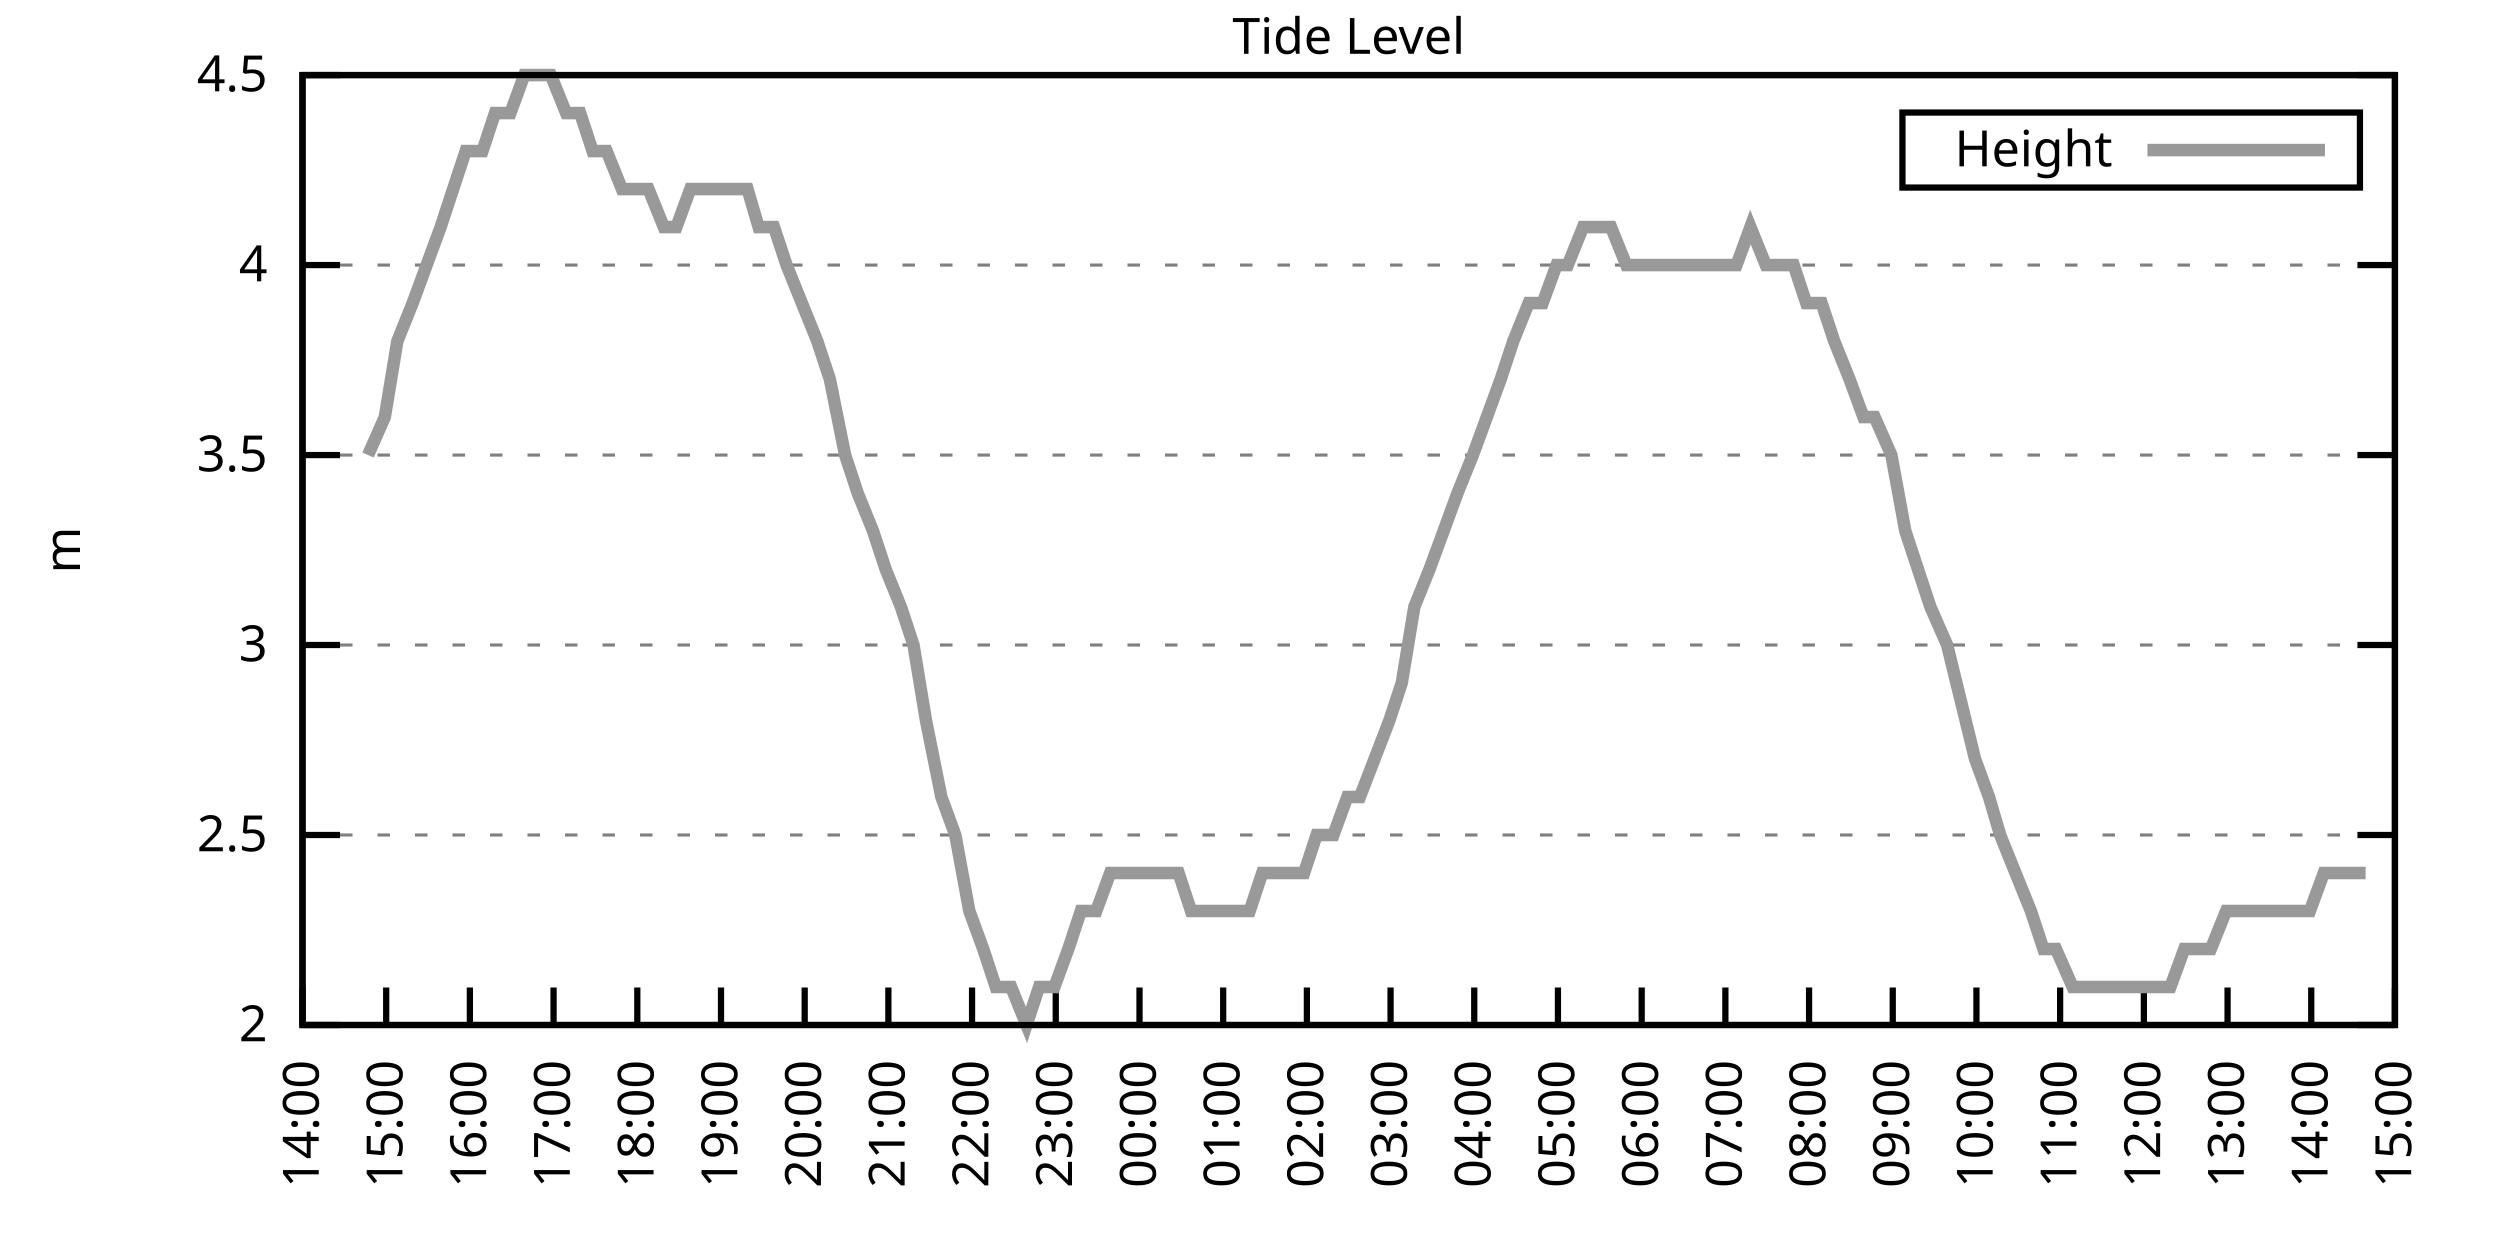
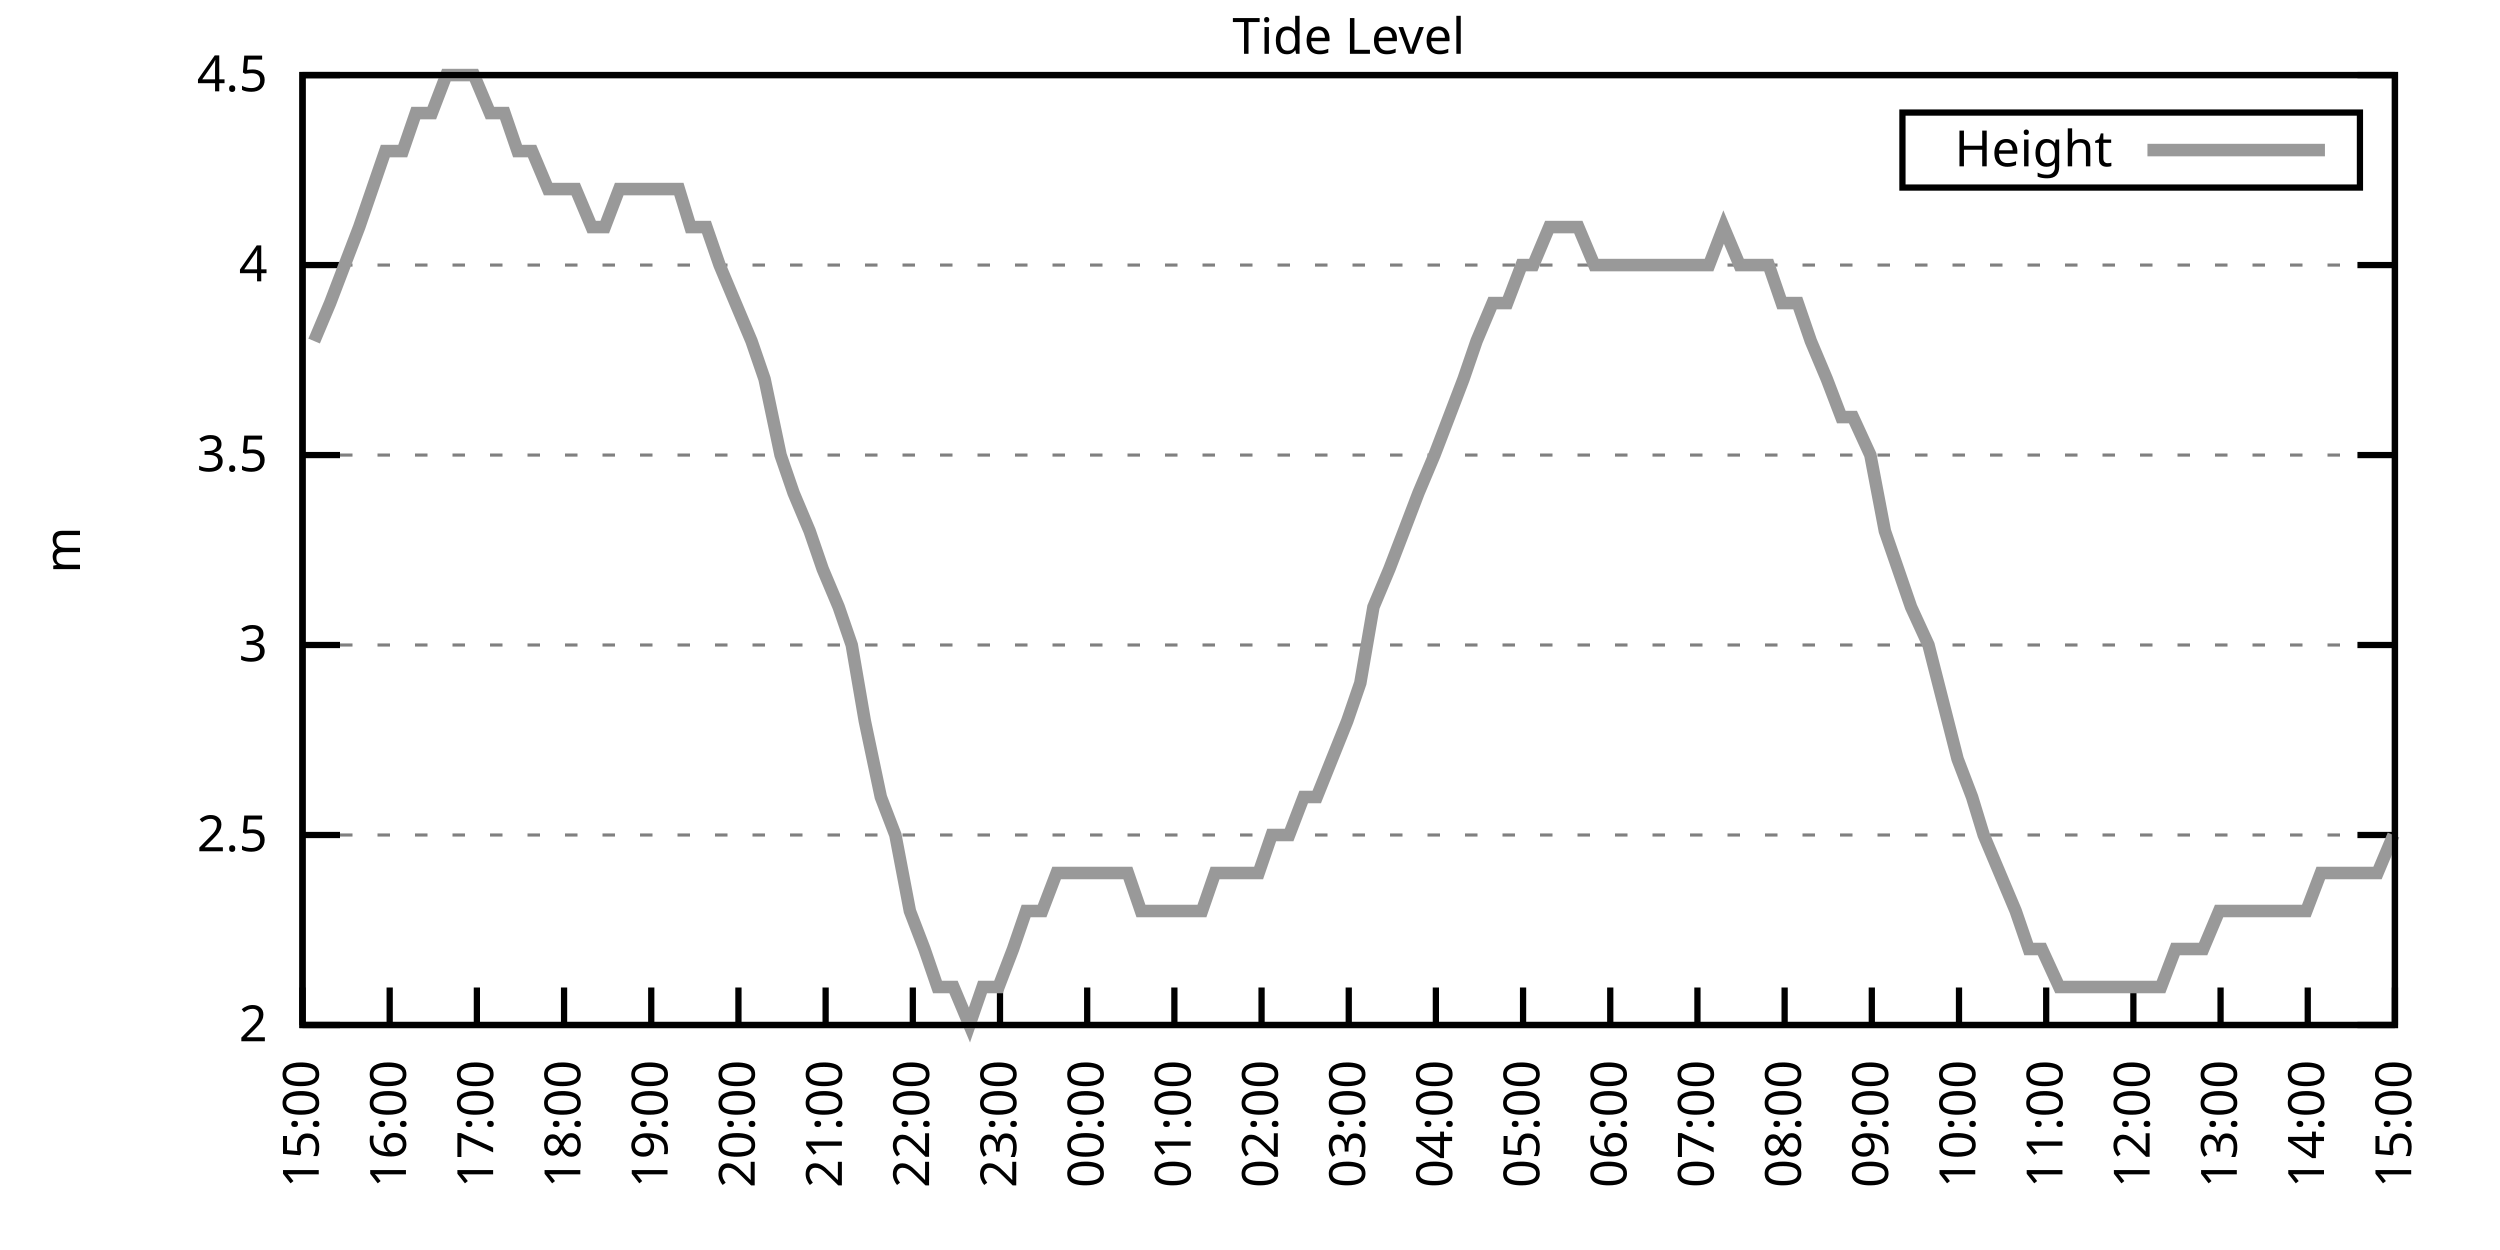
<svg xmlns="http://www.w3.org/2000/svg" xmlns:xlink="http://www.w3.org/1999/xlink" width="400" height="200" viewBox="0 0 400 200">
  <g id="gnuplot_canvas">
    <rect x="0" y="0" width="400" height="200" fill="none" />
    <defs>
      <circle id="gpDot" r="0.5" stroke-width="0.5" stroke="currentColor" />
      <path id="gpPt0" stroke-width="0.333" stroke="currentColor" d="M-1,0 h2 M0,-1 v2" />
      <path id="gpPt1" stroke-width="0.333" stroke="currentColor" d="M-1,-1 L1,1 M1,-1 L-1,1" />
      <path id="gpPt2" stroke-width="0.333" stroke="currentColor" d="M-1,0 L1,0 M0,-1 L0,1 M-1,-1 L1,1 M-1,1 L1,-1" />
      <rect id="gpPt3" stroke-width="0.333" stroke="currentColor" x="-1" y="-1" width="2" height="2" />
      <rect id="gpPt4" stroke-width="0.333" stroke="currentColor" fill="currentColor" x="-1" y="-1" width="2" height="2" />
      <circle id="gpPt5" stroke-width="0.333" stroke="currentColor" cx="0" cy="0" r="1" />
      <use xlink:href="#gpPt5" id="gpPt6" fill="currentColor" stroke="none" />
      <path id="gpPt7" stroke-width="0.333" stroke="currentColor" d="M0,-1.33 L-1.33,0.67 L1.33,0.67 z" />
      <use xlink:href="#gpPt7" id="gpPt8" fill="currentColor" stroke="none" />
      <use xlink:href="#gpPt7" id="gpPt9" stroke="currentColor" transform="rotate(180)" />
      <use xlink:href="#gpPt9" id="gpPt10" fill="currentColor" stroke="none" />
      <use xlink:href="#gpPt3" id="gpPt11" stroke="currentColor" transform="rotate(45)" />
      <use xlink:href="#gpPt11" id="gpPt12" fill="currentColor" stroke="none" />
      <path id="gpPt13" stroke-width="0.333" stroke="currentColor" d="M0,1.330 L1.265,0.411 L0.782,-1.067 L-0.782,-1.076 L-1.265,0.411 z" />
      <use xlink:href="#gpPt13" id="gpPt14" fill="currentColor" stroke="none" />
      <filter id="textbox" filterUnits="objectBoundingBox" x="0" y="0" height="1" width="1">
        <feFlood flood-color="white" flood-opacity="1" result="bgnd" />
        <feComposite in="SourceGraphic" in2="bgnd" operator="atop" />
      </filter>
      <filter id="greybox" filterUnits="objectBoundingBox" x="0" y="0" height="1" width="1">
        <feFlood flood-color="lightgrey" flood-opacity="1" result="grey" />
        <feComposite in="SourceGraphic" in2="grey" operator="atop" />
      </filter>
    </defs>
    <g fill="none" color="white" stroke="currentColor" stroke-width="1.00" stroke-linecap="butt" stroke-linejoin="miter">
</g>
    <g fill="none" color="black" stroke="currentColor" stroke-width="1.00" stroke-linecap="butt" stroke-linejoin="miter">
      <g stroke="none" shape-rendering="crispEdges">
        <polygon fill="rgb(255, 255, 255)" points="48.40,164.00 383.18,164.00 383.18,12.02 48.40,12.02 " />
      </g>
    </g>
    <g fill="none" color="black" stroke="currentColor" stroke-width="1.00" stroke-linecap="butt" stroke-linejoin="miter">
</g>
    <g fill="none" color="black" stroke="black" stroke-width="0.50" stroke-linecap="butt" stroke-linejoin="miter">
</g>
    <g fill="none" color="gray" stroke="currentColor" stroke-width="0.50" stroke-linecap="butt" stroke-linejoin="miter">
      <path stroke="gray" stroke-dasharray="2,4" class="gridline" d="M48.40,164.00 L383.19,164.00  " />
    </g>
    <g fill="none" color="gray" stroke="gray" stroke-width="1.00" stroke-linecap="butt" stroke-linejoin="miter">
</g>
    <g fill="none" color="black" stroke="currentColor" stroke-width="1.00" stroke-linecap="butt" stroke-linejoin="miter">
      <path stroke="black" d="M48.40,164.00 L54.40,164.00 M383.19,164.00 L377.19,164.00  " />
      <g transform="translate(42.80,166.60)" stroke="none" fill="black" font-family="Sans" font-size="8.00" text-anchor="end">
        <text>
          <tspan font-family="Sans"> 2</tspan>
        </text>
      </g>
    </g>
    <g fill="none" color="black" stroke="currentColor" stroke-width="1.00" stroke-linecap="butt" stroke-linejoin="miter">
</g>
    <g fill="none" color="black" stroke="black" stroke-width="0.50" stroke-linecap="butt" stroke-linejoin="miter">
</g>
    <g fill="none" color="gray" stroke="currentColor" stroke-width="0.50" stroke-linecap="butt" stroke-linejoin="miter">
      <path stroke="gray" stroke-dasharray="2,4" class="gridline" d="M48.40,133.60 L383.19,133.60  " />
    </g>
    <g fill="none" color="gray" stroke="gray" stroke-width="1.00" stroke-linecap="butt" stroke-linejoin="miter">
</g>
    <g fill="none" color="black" stroke="currentColor" stroke-width="1.00" stroke-linecap="butt" stroke-linejoin="miter">
      <path stroke="black" d="M48.40,133.60 L54.40,133.60 M383.19,133.60 L377.19,133.60  " />
      <g transform="translate(42.80,136.20)" stroke="none" fill="black" font-family="Sans" font-size="8.00" text-anchor="end">
        <text>
          <tspan font-family="Sans"> 2.5</tspan>
        </text>
      </g>
    </g>
    <g fill="none" color="black" stroke="currentColor" stroke-width="1.00" stroke-linecap="butt" stroke-linejoin="miter">
</g>
    <g fill="none" color="black" stroke="black" stroke-width="0.50" stroke-linecap="butt" stroke-linejoin="miter">
</g>
    <g fill="none" color="gray" stroke="currentColor" stroke-width="0.50" stroke-linecap="butt" stroke-linejoin="miter">
      <path stroke="gray" stroke-dasharray="2,4" class="gridline" d="M48.40,103.20 L383.19,103.20  " />
    </g>
    <g fill="none" color="gray" stroke="gray" stroke-width="1.00" stroke-linecap="butt" stroke-linejoin="miter">
</g>
    <g fill="none" color="black" stroke="currentColor" stroke-width="1.00" stroke-linecap="butt" stroke-linejoin="miter">
      <path stroke="black" d="M48.40,103.20 L54.40,103.20 M383.19,103.20 L377.19,103.20  " />
      <g transform="translate(42.80,105.80)" stroke="none" fill="black" font-family="Sans" font-size="8.00" text-anchor="end">
        <text>
          <tspan font-family="Sans"> 3</tspan>
        </text>
      </g>
    </g>
    <g fill="none" color="black" stroke="currentColor" stroke-width="1.00" stroke-linecap="butt" stroke-linejoin="miter">
</g>
    <g fill="none" color="black" stroke="black" stroke-width="0.50" stroke-linecap="butt" stroke-linejoin="miter">
</g>
    <g fill="none" color="gray" stroke="currentColor" stroke-width="0.50" stroke-linecap="butt" stroke-linejoin="miter">
      <path stroke="gray" stroke-dasharray="2,4" class="gridline" d="M48.40,72.81 L383.19,72.81  " />
    </g>
    <g fill="none" color="gray" stroke="gray" stroke-width="1.00" stroke-linecap="butt" stroke-linejoin="miter">
</g>
    <g fill="none" color="black" stroke="currentColor" stroke-width="1.00" stroke-linecap="butt" stroke-linejoin="miter">
      <path stroke="black" d="M48.40,72.81 L54.40,72.81 M383.19,72.81 L377.19,72.81  " />
      <g transform="translate(42.80,75.41)" stroke="none" fill="black" font-family="Sans" font-size="8.00" text-anchor="end">
        <text>
          <tspan font-family="Sans"> 3.5</tspan>
        </text>
      </g>
    </g>
    <g fill="none" color="black" stroke="currentColor" stroke-width="1.00" stroke-linecap="butt" stroke-linejoin="miter">
</g>
    <g fill="none" color="black" stroke="black" stroke-width="0.50" stroke-linecap="butt" stroke-linejoin="miter">
</g>
    <g fill="none" color="gray" stroke="currentColor" stroke-width="0.50" stroke-linecap="butt" stroke-linejoin="miter">
      <path stroke="gray" stroke-dasharray="2,4" class="gridline" d="M48.40,42.41 L383.19,42.41  " />
    </g>
    <g fill="none" color="gray" stroke="gray" stroke-width="1.00" stroke-linecap="butt" stroke-linejoin="miter">
</g>
    <g fill="none" color="black" stroke="currentColor" stroke-width="1.00" stroke-linecap="butt" stroke-linejoin="miter">
      <path stroke="black" d="M48.40,42.41 L54.40,42.41 M383.19,42.41 L377.19,42.41  " />
      <g transform="translate(42.80,45.01)" stroke="none" fill="black" font-family="Sans" font-size="8.00" text-anchor="end">
        <text>
          <tspan font-family="Sans"> 4</tspan>
        </text>
      </g>
    </g>
    <g fill="none" color="black" stroke="currentColor" stroke-width="1.00" stroke-linecap="butt" stroke-linejoin="miter">
</g>
    <g fill="none" color="black" stroke="black" stroke-width="0.50" stroke-linecap="butt" stroke-linejoin="miter">
</g>
    <g fill="none" color="gray" stroke="currentColor" stroke-width="0.50" stroke-linecap="butt" stroke-linejoin="miter">
      <path stroke="gray" stroke-dasharray="2,4" class="gridline" d="M48.40,12.01 L383.19,12.01  " />
    </g>
    <g fill="none" color="gray" stroke="gray" stroke-width="1.00" stroke-linecap="butt" stroke-linejoin="miter">
</g>
    <g fill="none" color="black" stroke="currentColor" stroke-width="1.00" stroke-linecap="butt" stroke-linejoin="miter">
      <path stroke="black" d="M48.40,12.01 L54.40,12.01 M383.19,12.01 L377.19,12.01  " />
      <g transform="translate(42.80,14.61)" stroke="none" fill="black" font-family="Sans" font-size="8.00" text-anchor="end">
        <text>
          <tspan font-family="Sans"> 4.5</tspan>
        </text>
      </g>
    </g>
    <g fill="none" color="black" stroke="currentColor" stroke-width="1.00" stroke-linecap="butt" stroke-linejoin="miter">
      <path stroke="black" d="M48.40,164.00 L48.40,158.00  " />
      <g transform="translate(51.00,169.60) rotate(270.00)" stroke="none" fill="black" font-family="Sans" font-size="8.00" text-anchor="end">
        <text>
-           <tspan font-family="Sans">14:00</tspan>
-         </text>
-       </g>
-     </g>
-     <g fill="none" color="black" stroke="currentColor" stroke-width="1.00" stroke-linecap="butt" stroke-linejoin="miter">
-       <path stroke="black" d="M61.79,164.00 L61.79,158.00  " />
-       <g transform="translate(64.39,169.60) rotate(270.00)" stroke="none" fill="black" font-family="Sans" font-size="8.00" text-anchor="end">
-         <text>
          <tspan font-family="Sans">15:00</tspan>
        </text>
      </g>
    </g>
    <g fill="none" color="black" stroke="currentColor" stroke-width="1.00" stroke-linecap="butt" stroke-linejoin="miter">
-       <path stroke="black" d="M75.18,164.00 L75.18,158.00  " />
-       <g transform="translate(77.78,169.60) rotate(270.00)" stroke="none" fill="black" font-family="Sans" font-size="8.00" text-anchor="end">
+       <path stroke="black" d="M62.35,164.00 L62.35,158.00  " />
+       <g transform="translate(64.95,169.60) rotate(270.00)" stroke="none" fill="black" font-family="Sans" font-size="8.00" text-anchor="end">
        <text>
          <tspan font-family="Sans">16:00</tspan>
        </text>
      </g>
    </g>
    <g fill="none" color="black" stroke="currentColor" stroke-width="1.00" stroke-linecap="butt" stroke-linejoin="miter">
-       <path stroke="black" d="M88.57,164.00 L88.57,158.00  " />
-       <g transform="translate(91.17,169.60) rotate(270.00)" stroke="none" fill="black" font-family="Sans" font-size="8.00" text-anchor="end">
+       <path stroke="black" d="M76.30,164.00 L76.30,158.00  " />
+       <g transform="translate(78.90,169.60) rotate(270.00)" stroke="none" fill="black" font-family="Sans" font-size="8.00" text-anchor="end">
        <text>
          <tspan font-family="Sans">17:00</tspan>
        </text>
      </g>
    </g>
    <g fill="none" color="black" stroke="currentColor" stroke-width="1.00" stroke-linecap="butt" stroke-linejoin="miter">
-       <path stroke="black" d="M101.97,164.00 L101.97,158.00  " />
-       <g transform="translate(104.57,169.60) rotate(270.00)" stroke="none" fill="black" font-family="Sans" font-size="8.00" text-anchor="end">
+       <path stroke="black" d="M90.25,164.00 L90.25,158.00  " />
+       <g transform="translate(92.85,169.60) rotate(270.00)" stroke="none" fill="black" font-family="Sans" font-size="8.00" text-anchor="end">
        <text>
          <tspan font-family="Sans">18:00</tspan>
        </text>
      </g>
    </g>
    <g fill="none" color="black" stroke="currentColor" stroke-width="1.00" stroke-linecap="butt" stroke-linejoin="miter">
-       <path stroke="black" d="M115.36,164.00 L115.36,158.00  " />
-       <g transform="translate(117.96,169.60) rotate(270.00)" stroke="none" fill="black" font-family="Sans" font-size="8.00" text-anchor="end">
+       <path stroke="black" d="M104.20,164.00 L104.20,158.00  " />
+       <g transform="translate(106.80,169.60) rotate(270.00)" stroke="none" fill="black" font-family="Sans" font-size="8.00" text-anchor="end">
        <text>
          <tspan font-family="Sans">19:00</tspan>
        </text>
      </g>
    </g>
    <g fill="none" color="black" stroke="currentColor" stroke-width="1.00" stroke-linecap="butt" stroke-linejoin="miter">
-       <path stroke="black" d="M128.75,164.00 L128.75,158.00  " />
-       <g transform="translate(131.35,169.60) rotate(270.00)" stroke="none" fill="black" font-family="Sans" font-size="8.00" text-anchor="end">
+       <path stroke="black" d="M118.15,164.00 L118.15,158.00  " />
+       <g transform="translate(120.75,169.60) rotate(270.00)" stroke="none" fill="black" font-family="Sans" font-size="8.00" text-anchor="end">
        <text>
          <tspan font-family="Sans">20:00</tspan>
        </text>
      </g>
    </g>
    <g fill="none" color="black" stroke="currentColor" stroke-width="1.00" stroke-linecap="butt" stroke-linejoin="miter">
-       <path stroke="black" d="M142.14,164.00 L142.14,158.00  " />
-       <g transform="translate(144.74,169.60) rotate(270.00)" stroke="none" fill="black" font-family="Sans" font-size="8.00" text-anchor="end">
+       <path stroke="black" d="M132.10,164.00 L132.10,158.00  " />
+       <g transform="translate(134.70,169.60) rotate(270.00)" stroke="none" fill="black" font-family="Sans" font-size="8.00" text-anchor="end">
        <text>
          <tspan font-family="Sans">21:00</tspan>
        </text>
      </g>
    </g>
    <g fill="none" color="black" stroke="currentColor" stroke-width="1.00" stroke-linecap="butt" stroke-linejoin="miter">
-       <path stroke="black" d="M155.53,164.00 L155.53,158.00  " />
-       <g transform="translate(158.13,169.60) rotate(270.00)" stroke="none" fill="black" font-family="Sans" font-size="8.00" text-anchor="end">
+       <path stroke="black" d="M146.05,164.00 L146.05,158.00  " />
+       <g transform="translate(148.65,169.60) rotate(270.00)" stroke="none" fill="black" font-family="Sans" font-size="8.00" text-anchor="end">
        <text>
          <tspan font-family="Sans">22:00</tspan>
        </text>
      </g>
    </g>
    <g fill="none" color="black" stroke="currentColor" stroke-width="1.00" stroke-linecap="butt" stroke-linejoin="miter">
-       <path stroke="black" d="M168.92,164.00 L168.92,158.00  " />
-       <g transform="translate(171.52,169.60) rotate(270.00)" stroke="none" fill="black" font-family="Sans" font-size="8.00" text-anchor="end">
+       <path stroke="black" d="M160.00,164.00 L160.00,158.00  " />
+       <g transform="translate(162.60,169.60) rotate(270.00)" stroke="none" fill="black" font-family="Sans" font-size="8.00" text-anchor="end">
        <text>
          <tspan font-family="Sans">23:00</tspan>
        </text>
      </g>
    </g>
    <g fill="none" color="black" stroke="currentColor" stroke-width="1.00" stroke-linecap="butt" stroke-linejoin="miter">
-       <path stroke="black" d="M182.32,164.00 L182.32,158.00  " />
-       <g transform="translate(184.92,169.60) rotate(270.00)" stroke="none" fill="black" font-family="Sans" font-size="8.00" text-anchor="end">
+       <path stroke="black" d="M173.95,164.00 L173.95,158.00  " />
+       <g transform="translate(176.55,169.60) rotate(270.00)" stroke="none" fill="black" font-family="Sans" font-size="8.00" text-anchor="end">
        <text>
          <tspan font-family="Sans">00:00</tspan>
        </text>
      </g>
    </g>
    <g fill="none" color="black" stroke="currentColor" stroke-width="1.00" stroke-linecap="butt" stroke-linejoin="miter">
-       <path stroke="black" d="M195.71,164.00 L195.71,158.00  " />
-       <g transform="translate(198.31,169.60) rotate(270.00)" stroke="none" fill="black" font-family="Sans" font-size="8.00" text-anchor="end">
+       <path stroke="black" d="M187.90,164.00 L187.90,158.00  " />
+       <g transform="translate(190.50,169.60) rotate(270.00)" stroke="none" fill="black" font-family="Sans" font-size="8.00" text-anchor="end">
        <text>
          <tspan font-family="Sans">01:00</tspan>
        </text>
      </g>
    </g>
    <g fill="none" color="black" stroke="currentColor" stroke-width="1.00" stroke-linecap="butt" stroke-linejoin="miter">
-       <path stroke="black" d="M209.10,164.00 L209.10,158.00  " />
-       <g transform="translate(211.70,169.60) rotate(270.00)" stroke="none" fill="black" font-family="Sans" font-size="8.00" text-anchor="end">
+       <path stroke="black" d="M201.85,164.00 L201.85,158.00  " />
+       <g transform="translate(204.45,169.60) rotate(270.00)" stroke="none" fill="black" font-family="Sans" font-size="8.00" text-anchor="end">
        <text>
          <tspan font-family="Sans">02:00</tspan>
        </text>
      </g>
    </g>
    <g fill="none" color="black" stroke="currentColor" stroke-width="1.00" stroke-linecap="butt" stroke-linejoin="miter">
-       <path stroke="black" d="M222.49,164.00 L222.49,158.00  " />
-       <g transform="translate(225.09,169.60) rotate(270.00)" stroke="none" fill="black" font-family="Sans" font-size="8.00" text-anchor="end">
+       <path stroke="black" d="M215.80,164.00 L215.80,158.00  " />
+       <g transform="translate(218.40,169.60) rotate(270.00)" stroke="none" fill="black" font-family="Sans" font-size="8.00" text-anchor="end">
        <text>
          <tspan font-family="Sans">03:00</tspan>
        </text>
      </g>
    </g>
    <g fill="none" color="black" stroke="currentColor" stroke-width="1.00" stroke-linecap="butt" stroke-linejoin="miter">
-       <path stroke="black" d="M235.88,164.00 L235.88,158.00  " />
-       <g transform="translate(238.48,169.60) rotate(270.00)" stroke="none" fill="black" font-family="Sans" font-size="8.00" text-anchor="end">
+       <path stroke="black" d="M229.74,164.00 L229.74,158.00  " />
+       <g transform="translate(232.34,169.60) rotate(270.00)" stroke="none" fill="black" font-family="Sans" font-size="8.00" text-anchor="end">
        <text>
          <tspan font-family="Sans">04:00</tspan>
        </text>
      </g>
    </g>
    <g fill="none" color="black" stroke="currentColor" stroke-width="1.00" stroke-linecap="butt" stroke-linejoin="miter">
-       <path stroke="black" d="M249.27,164.00 L249.27,158.00  " />
-       <g transform="translate(251.87,169.60) rotate(270.00)" stroke="none" fill="black" font-family="Sans" font-size="8.00" text-anchor="end">
+       <path stroke="black" d="M243.69,164.00 L243.69,158.00  " />
+       <g transform="translate(246.29,169.60) rotate(270.00)" stroke="none" fill="black" font-family="Sans" font-size="8.00" text-anchor="end">
        <text>
          <tspan font-family="Sans">05:00</tspan>
        </text>
      </g>
    </g>
    <g fill="none" color="black" stroke="currentColor" stroke-width="1.00" stroke-linecap="butt" stroke-linejoin="miter">
-       <path stroke="black" d="M262.67,164.00 L262.67,158.00  " />
-       <g transform="translate(265.27,169.60) rotate(270.00)" stroke="none" fill="black" font-family="Sans" font-size="8.00" text-anchor="end">
+       <path stroke="black" d="M257.64,164.00 L257.64,158.00  " />
+       <g transform="translate(260.24,169.60) rotate(270.00)" stroke="none" fill="black" font-family="Sans" font-size="8.00" text-anchor="end">
        <text>
          <tspan font-family="Sans">06:00</tspan>
        </text>
      </g>
    </g>
    <g fill="none" color="black" stroke="currentColor" stroke-width="1.00" stroke-linecap="butt" stroke-linejoin="miter">
-       <path stroke="black" d="M276.06,164.00 L276.06,158.00  " />
-       <g transform="translate(278.66,169.60) rotate(270.00)" stroke="none" fill="black" font-family="Sans" font-size="8.00" text-anchor="end">
+       <path stroke="black" d="M271.59,164.00 L271.59,158.00  " />
+       <g transform="translate(274.19,169.60) rotate(270.00)" stroke="none" fill="black" font-family="Sans" font-size="8.00" text-anchor="end">
        <text>
          <tspan font-family="Sans">07:00</tspan>
        </text>
      </g>
    </g>
    <g fill="none" color="black" stroke="currentColor" stroke-width="1.00" stroke-linecap="butt" stroke-linejoin="miter">
-       <path stroke="black" d="M289.45,164.00 L289.45,158.00  " />
-       <g transform="translate(292.05,169.60) rotate(270.00)" stroke="none" fill="black" font-family="Sans" font-size="8.00" text-anchor="end">
+       <path stroke="black" d="M285.54,164.00 L285.54,158.00  " />
+       <g transform="translate(288.14,169.60) rotate(270.00)" stroke="none" fill="black" font-family="Sans" font-size="8.00" text-anchor="end">
        <text>
          <tspan font-family="Sans">08:00</tspan>
        </text>
      </g>
    </g>
    <g fill="none" color="black" stroke="currentColor" stroke-width="1.00" stroke-linecap="butt" stroke-linejoin="miter">
-       <path stroke="black" d="M302.84,164.00 L302.84,158.00  " />
-       <g transform="translate(305.44,169.60) rotate(270.00)" stroke="none" fill="black" font-family="Sans" font-size="8.00" text-anchor="end">
+       <path stroke="black" d="M299.49,164.00 L299.49,158.00  " />
+       <g transform="translate(302.09,169.60) rotate(270.00)" stroke="none" fill="black" font-family="Sans" font-size="8.00" text-anchor="end">
        <text>
          <tspan font-family="Sans">09:00</tspan>
        </text>
      </g>
    </g>
    <g fill="none" color="black" stroke="currentColor" stroke-width="1.00" stroke-linecap="butt" stroke-linejoin="miter">
-       <path stroke="black" d="M316.23,164.00 L316.23,158.00  " />
-       <g transform="translate(318.83,169.60) rotate(270.00)" stroke="none" fill="black" font-family="Sans" font-size="8.00" text-anchor="end">
+       <path stroke="black" d="M313.44,164.00 L313.44,158.00  " />
+       <g transform="translate(316.04,169.60) rotate(270.00)" stroke="none" fill="black" font-family="Sans" font-size="8.00" text-anchor="end">
        <text>
          <tspan font-family="Sans">10:00</tspan>
        </text>
      </g>
    </g>
    <g fill="none" color="black" stroke="currentColor" stroke-width="1.00" stroke-linecap="butt" stroke-linejoin="miter">
-       <path stroke="black" d="M329.62,164.00 L329.62,158.00  " />
-       <g transform="translate(332.22,169.60) rotate(270.00)" stroke="none" fill="black" font-family="Sans" font-size="8.00" text-anchor="end">
+       <path stroke="black" d="M327.39,164.00 L327.39,158.00  " />
+       <g transform="translate(329.99,169.60) rotate(270.00)" stroke="none" fill="black" font-family="Sans" font-size="8.00" text-anchor="end">
        <text>
          <tspan font-family="Sans">11:00</tspan>
        </text>
      </g>
    </g>
    <g fill="none" color="black" stroke="currentColor" stroke-width="1.00" stroke-linecap="butt" stroke-linejoin="miter">
-       <path stroke="black" d="M343.02,164.00 L343.02,158.00  " />
-       <g transform="translate(345.62,169.60) rotate(270.00)" stroke="none" fill="black" font-family="Sans" font-size="8.00" text-anchor="end">
+       <path stroke="black" d="M341.34,164.00 L341.34,158.00  " />
+       <g transform="translate(343.94,169.60) rotate(270.00)" stroke="none" fill="black" font-family="Sans" font-size="8.00" text-anchor="end">
        <text>
          <tspan font-family="Sans">12:00</tspan>
        </text>
      </g>
    </g>
    <g fill="none" color="black" stroke="currentColor" stroke-width="1.00" stroke-linecap="butt" stroke-linejoin="miter">
-       <path stroke="black" d="M356.41,164.00 L356.41,158.00  " />
-       <g transform="translate(359.01,169.60) rotate(270.00)" stroke="none" fill="black" font-family="Sans" font-size="8.00" text-anchor="end">
+       <path stroke="black" d="M355.29,164.00 L355.29,158.00  " />
+       <g transform="translate(357.89,169.60) rotate(270.00)" stroke="none" fill="black" font-family="Sans" font-size="8.00" text-anchor="end">
        <text>
          <tspan font-family="Sans">13:00</tspan>
        </text>
      </g>
    </g>
    <g fill="none" color="black" stroke="currentColor" stroke-width="1.00" stroke-linecap="butt" stroke-linejoin="miter">
-       <path stroke="black" d="M369.80,164.00 L369.80,158.00  " />
-       <g transform="translate(372.40,169.60) rotate(270.00)" stroke="none" fill="black" font-family="Sans" font-size="8.00" text-anchor="end">
+       <path stroke="black" d="M369.24,164.00 L369.24,158.00  " />
+       <g transform="translate(371.84,169.60) rotate(270.00)" stroke="none" fill="black" font-family="Sans" font-size="8.00" text-anchor="end">
        <text>
          <tspan font-family="Sans">14:00</tspan>
        </text>
      </g>
    </g>
    <g fill="none" color="black" stroke="currentColor" stroke-width="1.00" stroke-linecap="butt" stroke-linejoin="miter">
      <path stroke="black" d="M383.19,164.00 L383.19,158.00  " />
      <g transform="translate(385.79,169.60) rotate(270.00)" stroke="none" fill="black" font-family="Sans" font-size="8.00" text-anchor="end">
        <text>
          <tspan font-family="Sans">15:00</tspan>
        </text>
      </g>
    </g>
    <g fill="none" color="black" stroke="currentColor" stroke-width="1.00" stroke-linecap="butt" stroke-linejoin="miter">
</g>
    <g fill="none" color="black" stroke="currentColor" stroke-width="1.00" stroke-linecap="butt" stroke-linejoin="miter">
      <path stroke="black" d="M48.40,12.01 L48.40,164.00 L383.19,164.00 L383.19,12.01 L48.40,12.01 Z  " />
    </g>
    <g fill="none" color="black" stroke="currentColor" stroke-width="1.00" stroke-linecap="butt" stroke-linejoin="miter">
</g>
    <g fill="none" color="black" stroke="currentColor" stroke-width="1.00" stroke-linecap="butt" stroke-linejoin="miter">
      <path stroke="black" d="M304.39,30.01 L304.39,18.01 L377.59,18.01 L377.59,30.01 L304.39,30.01 Z  " />
    </g>
    <g id="Tide_level_plot_1">
      <g fill="none" color="white" stroke="black" stroke-width="2.00" stroke-linecap="butt" stroke-linejoin="miter">
</g>
      <g fill="none" color="black" stroke="currentColor" stroke-width="2.00" stroke-linecap="butt" stroke-linejoin="miter">
        <g transform="translate(337.99,26.61)" stroke="none" fill="black" font-family="Sans" font-size="8.00" text-anchor="end">
          <text>
            <tspan font-family="Sans">Height</tspan>
          </text>
        </g>
      </g>
      <g fill="none" color="black" stroke="currentColor" stroke-width="2.00" stroke-linecap="butt" stroke-linejoin="miter">
-         <path stroke="rgb(153, 153, 153)" d="M343.59,24.01 L371.99,24.01 M58.89,72.81 L61.57,66.73 L63.58,54.57 L66.03,48.49 L68.26,42.41 L70.50,36.33   L72.50,30.25 L74.51,24.17 L77.19,24.17 L79.20,18.09 L81.66,18.09 L83.89,12.01 L85.90,12.01 L88.13,12.01   L90.58,18.09 L92.82,18.09 L94.82,24.17 L97.06,24.17 L99.51,30.25 L101.74,30.25 L103.75,30.25 L106.21,36.33   L108.22,36.33 L110.45,30.25 L112.90,30.25 L114.91,30.25 L117.14,30.25 L119.60,30.25 L121.38,36.33 L123.84,36.33   L125.85,42.41 L128.30,48.49 L130.76,54.57 L132.77,60.65 L135.22,72.81 L137.23,78.89 L139.69,84.97 L141.69,91.04   L144.15,97.12 L146.16,103.20 L148.17,115.36 L150.62,127.52 L152.85,133.60 L155.09,145.76 L157.32,151.84 L159.33,157.92   L161.78,157.92 L164.24,164.00 L166.25,157.92 L168.70,157.92 L170.93,151.84 L172.94,145.76 L175.40,145.76 L177.63,139.68   L179.64,139.68 L181.87,139.68 L184.10,139.68 L186.11,139.68 L188.57,139.68 L190.57,145.76 L193.25,145.76 L195.26,145.76   L197.49,145.76 L199.95,145.76 L201.96,139.68 L204.19,139.68 L206.42,139.68 L208.65,139.68 L210.66,133.60 L213.34,133.60   L215.57,127.52 L217.58,127.52 L222.27,115.36 L224.28,109.28 L226.29,97.12 L228.74,91.04 L230.97,84.97 L233.20,78.89   L235.66,72.81 L237.89,66.73 L240.12,60.65 L242.13,54.57 L244.59,48.49 L246.82,48.49 L249.05,42.41 L250.84,42.41   L253.29,36.33 L255.75,36.33 L257.76,36.33 L260.21,42.41 L262.44,42.41 L264.67,42.41 L266.91,42.41 L268.92,42.41   L271.15,42.41 L273.38,42.41 L275.83,42.41 L277.84,42.41 L280.07,36.33 L282.53,42.41 L284.76,42.41 L286.99,42.41   L289.00,48.49 L291.46,48.49 L293.47,54.57 L295.92,60.65 L298.15,66.73 L299.94,66.73 L302.62,72.81 L304.85,84.97   L306.86,91.04 L308.87,97.12 L311.54,103.20 L316.01,121.44 L318.24,127.52 L320.03,133.60 L322.48,139.68 L324.94,145.76   L326.95,151.84 L328.95,151.84 L331.63,157.92 L333.86,157.92 L336.10,157.92 L338.10,157.92 L340.56,157.92 L342.57,157.92   L347.26,157.92 L349.49,151.84 L351.50,151.84 L353.73,151.84 L356.18,145.76 L358.42,145.76 L360.65,145.76 L362.66,145.76   L365.11,145.76 L367.34,145.76 L369.58,145.76 L371.81,139.68 L374.04,139.68 L376.05,139.68 L378.50,139.68  " />
+         <path stroke="rgb(153, 153, 153)" d="M343.59,24.01 L371.99,24.01 M50.26,54.57 L52.82,48.49 L55.14,42.41 L57.47,36.33 L59.56,30.25 L61.65,24.17   L64.44,24.17 L66.53,18.09 L69.09,18.09 L71.42,12.01 L73.51,12.01 L75.83,12.01 L78.39,18.09 L80.72,18.09   L82.81,24.17 L85.13,24.17 L87.69,30.25 L90.02,30.25 L92.11,30.25 L94.67,36.33 L96.76,36.33 L99.08,30.25   L101.64,30.25 L103.73,30.25 L106.06,30.25 L108.62,30.25 L110.48,36.33 L113.03,36.33 L115.13,42.41 L117.68,48.49   L120.24,54.57 L122.33,60.65 L124.89,72.81 L126.98,78.89 L129.54,84.97 L131.63,91.04 L134.19,97.12 L136.28,103.20   L138.37,115.36 L140.93,127.52 L143.26,133.60 L145.58,145.76 L147.91,151.84 L150.00,157.92 L152.56,157.92 L155.11,164.00   L157.21,157.92 L159.76,157.92 L162.09,151.84 L164.18,145.76 L166.74,145.76 L169.06,139.68 L171.16,139.68 L173.48,139.68   L175.81,139.68 L177.90,139.68 L180.46,139.68 L182.55,145.76 L185.34,145.76 L187.43,145.76 L189.76,145.76 L192.31,145.76   L194.41,139.68 L196.73,139.68 L199.06,139.68 L201.38,139.68 L203.47,133.60 L206.26,133.60 L208.59,127.52 L210.68,127.52   L215.56,115.36 L217.65,109.28 L219.75,97.12 L222.30,91.04 L224.63,84.97 L226.95,78.89 L229.51,72.81 L231.84,66.73   L234.16,60.65 L236.25,54.57 L238.81,48.49 L241.14,48.49 L243.46,42.41 L245.32,42.41 L247.88,36.33 L250.44,36.33   L252.53,36.33 L255.09,42.41 L257.41,42.41 L259.74,42.41 L262.06,42.41 L264.15,42.41 L266.48,42.41 L268.80,42.41   L271.36,42.41 L273.45,42.41 L275.78,36.33 L278.34,42.41 L280.66,42.41 L282.99,42.41 L285.08,48.49 L287.64,48.49   L289.73,54.57 L292.29,60.65 L294.61,66.73 L296.47,66.73 L299.26,72.81 L301.58,84.97 L303.68,91.04 L305.77,97.12   L308.56,103.20 L313.21,121.44 L315.53,127.52 L317.39,133.60 L319.95,139.68 L322.51,145.76 L324.60,151.84 L326.69,151.84   L329.48,157.92 L331.81,157.92 L334.13,157.92 L336.23,157.92 L338.78,157.92 L340.88,157.92 L345.76,157.92 L348.08,151.84   L350.18,151.84 L352.50,151.84 L355.06,145.76 L357.38,145.76 L359.71,145.76 L361.80,145.76 L364.36,145.76 L366.68,145.76   L369.01,145.76 L371.33,139.68 L373.66,139.68 L375.75,139.68 L378.31,139.68 L380.40,139.68 L382.96,133.60  " />
      </g>
    </g>
    <g fill="none" color="black" stroke="currentColor" stroke-width="2.00" stroke-linecap="butt" stroke-linejoin="miter">
</g>
    <g fill="none" color="black" stroke="black" stroke-width="1.00" stroke-linecap="butt" stroke-linejoin="miter">
</g>
    <g fill="none" color="black" stroke="currentColor" stroke-width="1.00" stroke-linecap="butt" stroke-linejoin="miter">
      <path stroke="black" d="M48.40,12.01 L48.40,164.00 L383.19,164.00 L383.19,12.01 L48.40,12.01 Z  " />
      <g transform="translate(12.80,88.01) rotate(270.00)" stroke="none" fill="black" font-family="Sans" font-size="8.00" text-anchor="middle">
        <text>
          <tspan font-family="Sans">m</tspan>
        </text>
      </g>
    </g>
    <g fill="none" color="black" stroke="currentColor" stroke-width="1.00" stroke-linecap="butt" stroke-linejoin="miter">
</g>
    <g fill="none" color="black" stroke="currentColor" stroke-width="1.00" stroke-linecap="butt" stroke-linejoin="miter">
      <g transform="translate(215.79,8.61)" stroke="none" fill="black" font-family="Sans" font-size="8.00" text-anchor="middle">
        <text>
          <tspan font-family="Sans">Tide Level</tspan>
        </text>
      </g>
    </g>
    <g fill="none" color="black" stroke="currentColor" stroke-width="1.00" stroke-linecap="butt" stroke-linejoin="miter">
</g>
  </g>
</svg>
